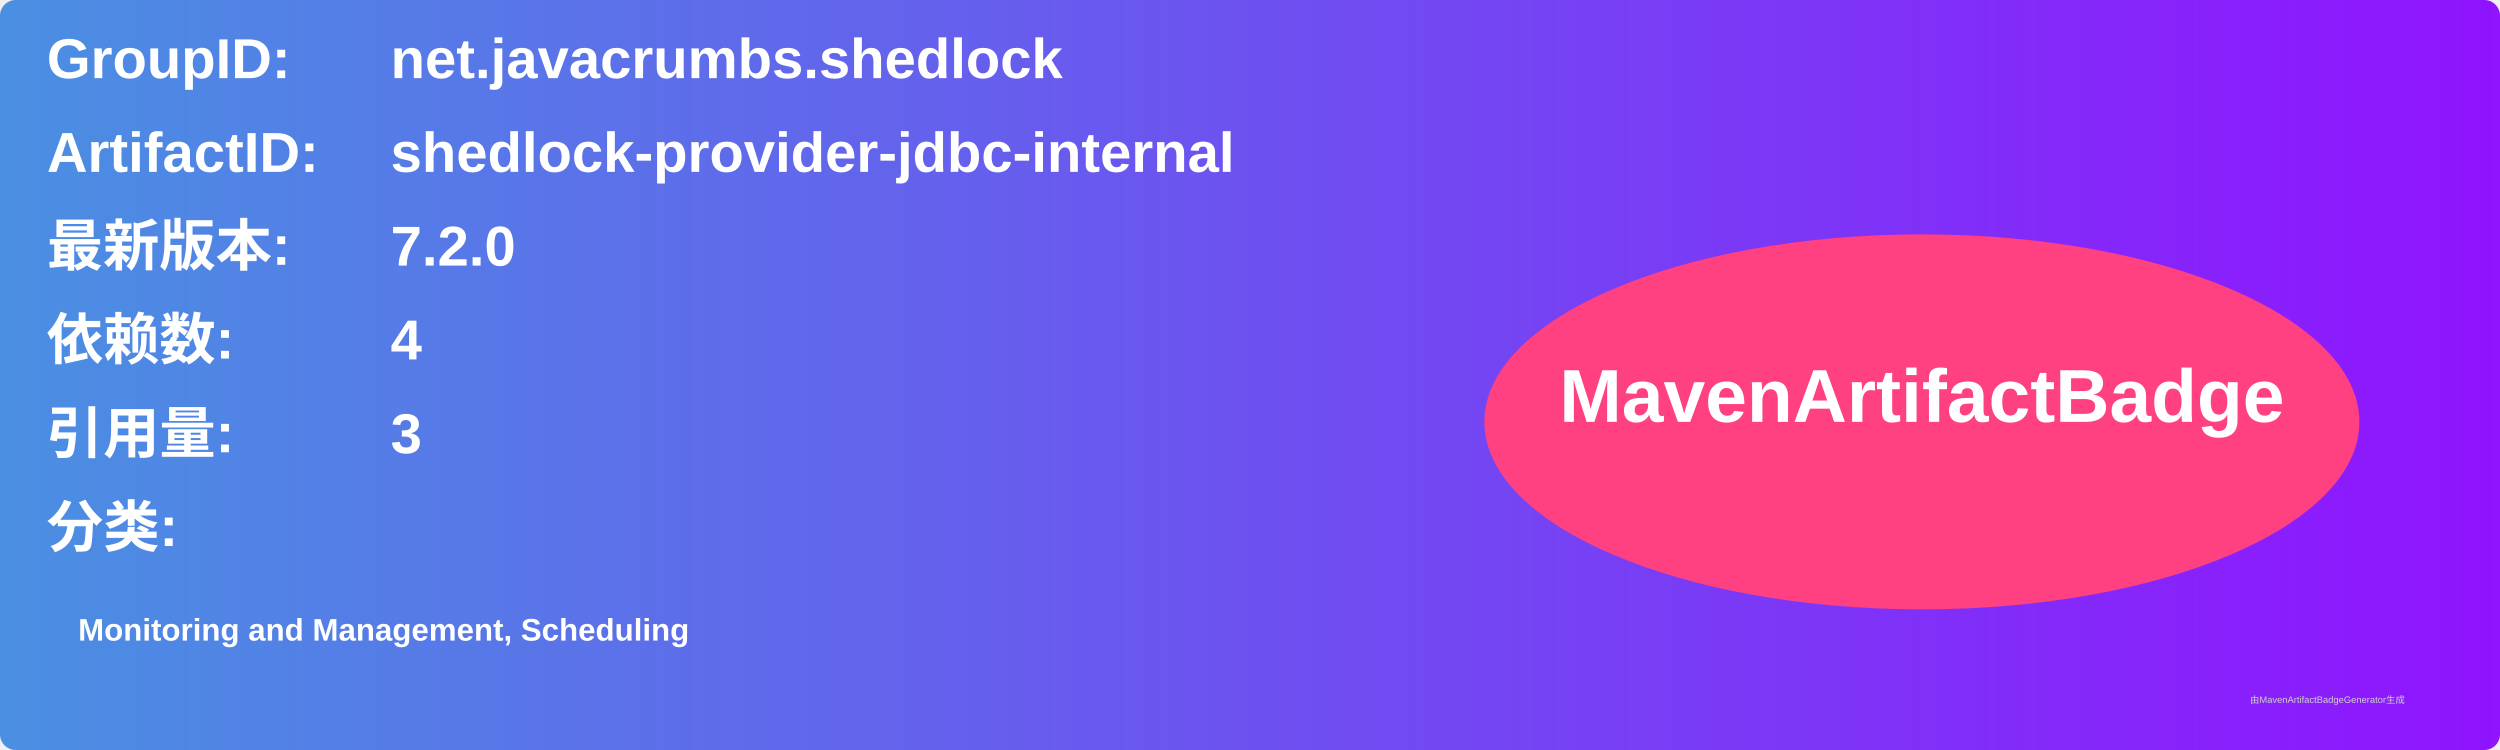
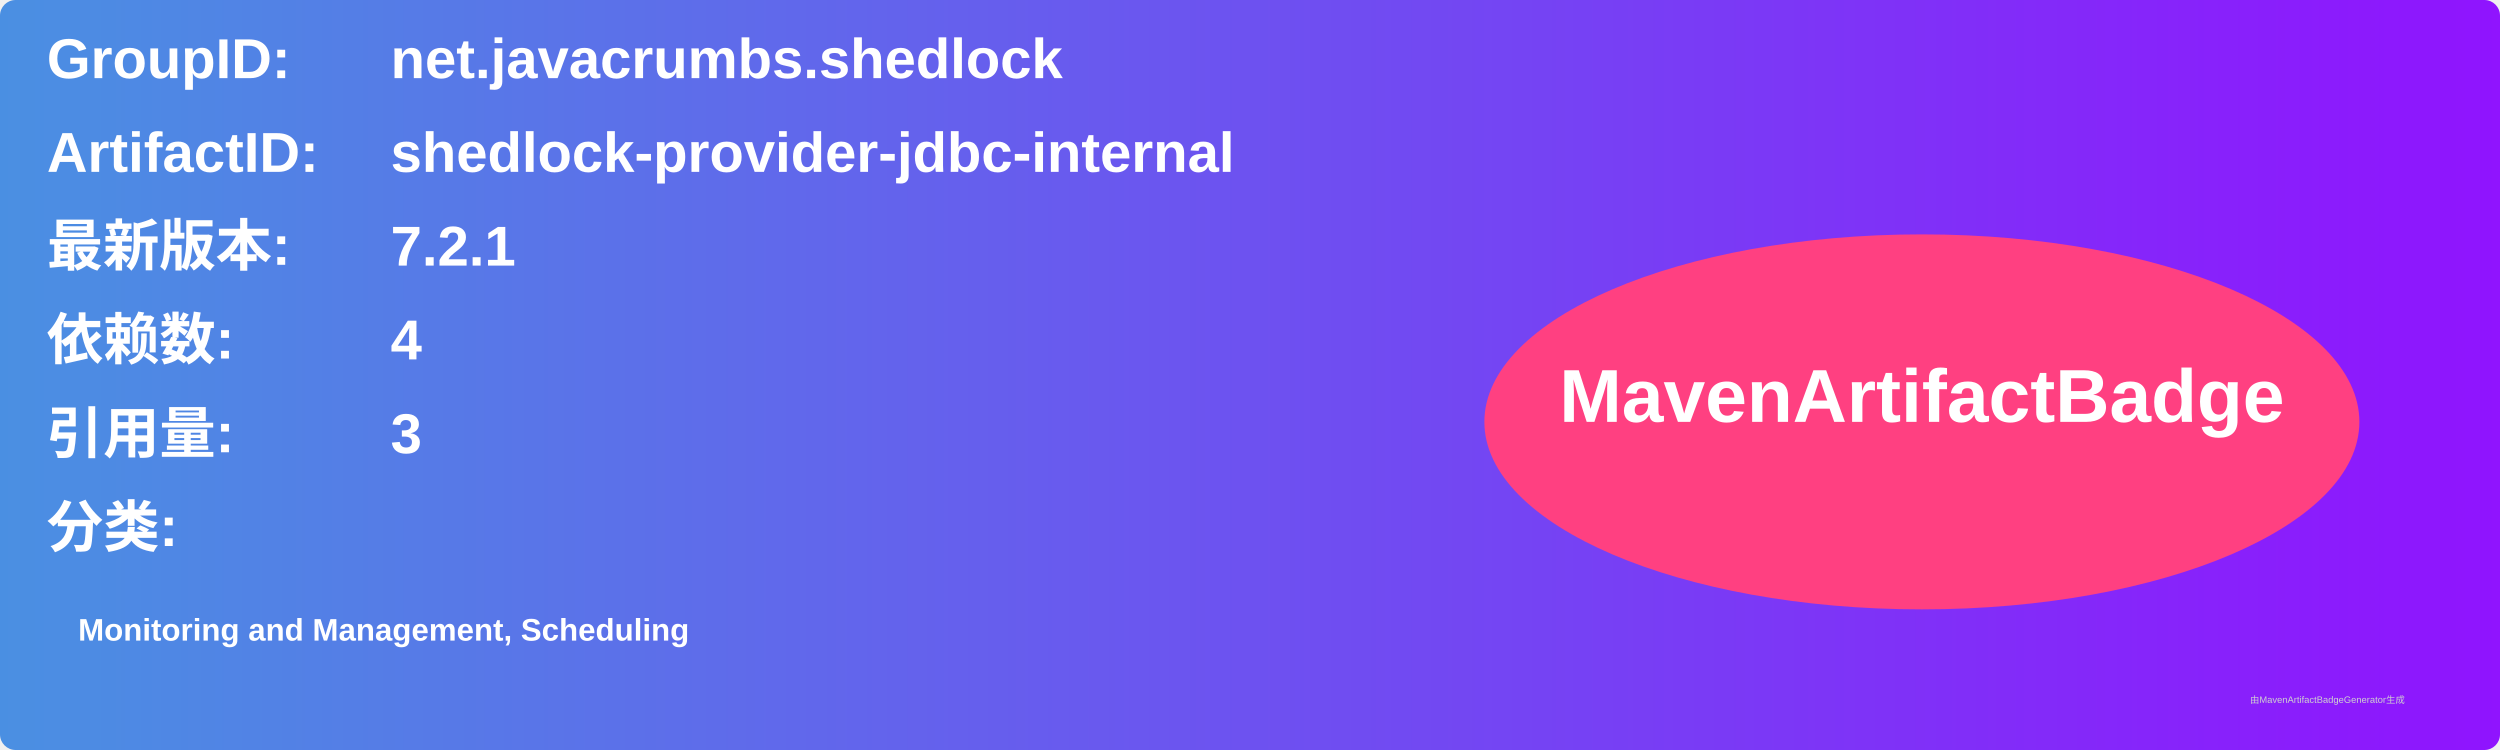
<svg xmlns="http://www.w3.org/2000/svg" width="800" height="240" viewBox="0 0 800 240">
  <linearGradient id="grad" x1="0%" y1="0%" x2="100%" y2="0%">
    <stop offset="0%" stop-color="#4a90e2" />
    <stop offset="100%" stop-color="#9013fe" />
  </linearGradient>
  <rect width="100%" height="100%" rx="5" ry="5" fill="url(#grad)" />
  <g transform="translate(15, 15)">
    <text x="0" y="10" font-family="Arial" font-size="18" fill="white" font-weight="bold" width="260">GroupID:</text>
    <text x="110" y="10" font-family="Arial" font-size="18" fill="white" font-weight="bold" width="460">net.javacrumbs.shedlock</text>
    <text x="0" y="40" font-family="Arial" font-size="18" fill="white" font-weight="bold" width="260">ArtifactID:</text>
    <text x="110" y="40" font-family="Arial" font-size="18" fill="white" font-weight="bold" width="460">shedlock-provider-jdbc-internal</text>
    <text x="0" y="70" font-family="Arial" font-size="18" fill="white" font-weight="bold">最新版本:</text>
    <text x="110" y="70" font-family="Arial" font-size="18" fill="white" font-weight="bold">
-       <tspan font-weight="bold">7.2.0</tspan>
+       <tspan font-weight="bold">7.2.1</tspan>
    </text>
    <text x="0" y="100" font-family="Arial" font-size="18" fill="white" font-weight="bold">依赖数: </text>
    <text x="110" y="100" font-family="Arial" font-size="18" fill="white">
      <tspan font-weight="bold">4</tspan>
    </text>
    <text x="0" y="130" font-family="Arial" font-size="18" fill="white" font-weight="bold">引用量: </text>
    <text x="110" y="130" font-family="Arial" font-size="18" fill="white">
      <tspan font-weight="bold">3</tspan>
    </text>
    <text x="0" y="160" font-family="Arial" font-size="18" fill="white" font-weight="bold">分类:</text>
    <text x="10" y="190" font-family="Arial" font-size="10" fill="white">
      <tspan font-weight="bold">Monitoring and Management, Scheduling</tspan>
    </text>
    <ellipse cx="600" cy="120" rx="140" ry="60" fill="#ff4081" />
    <text x="600" y="120" text-anchor="middle" font-family="Arial" font-size="24" fill="white" font-weight="bold">MavenArtifactBadge</text>
  </g>
  <text x="720" y="225" font-family="Arial" font-size="3" fill="#d0d0d0">由MavenArtifactBadgeGenerator生成</text>
</svg>
